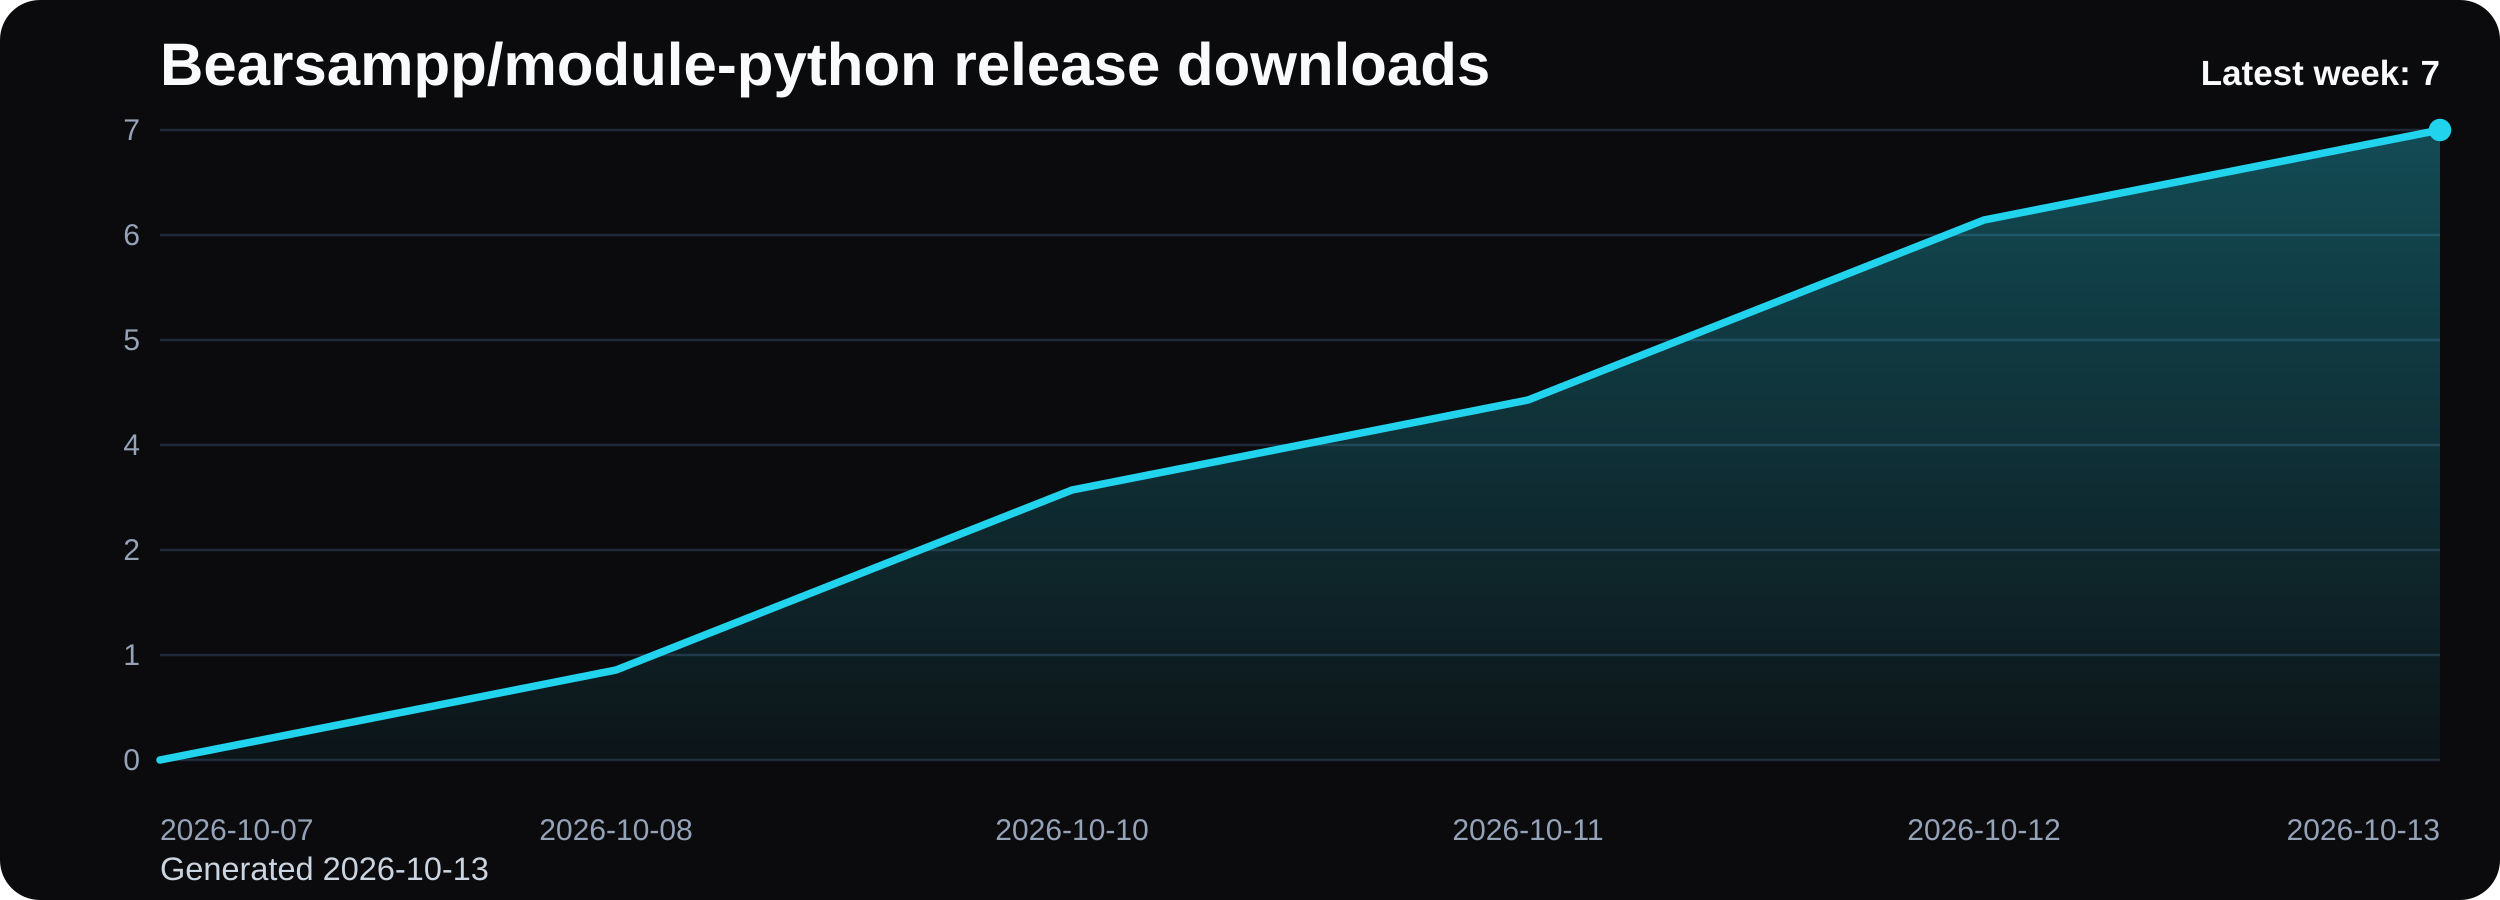
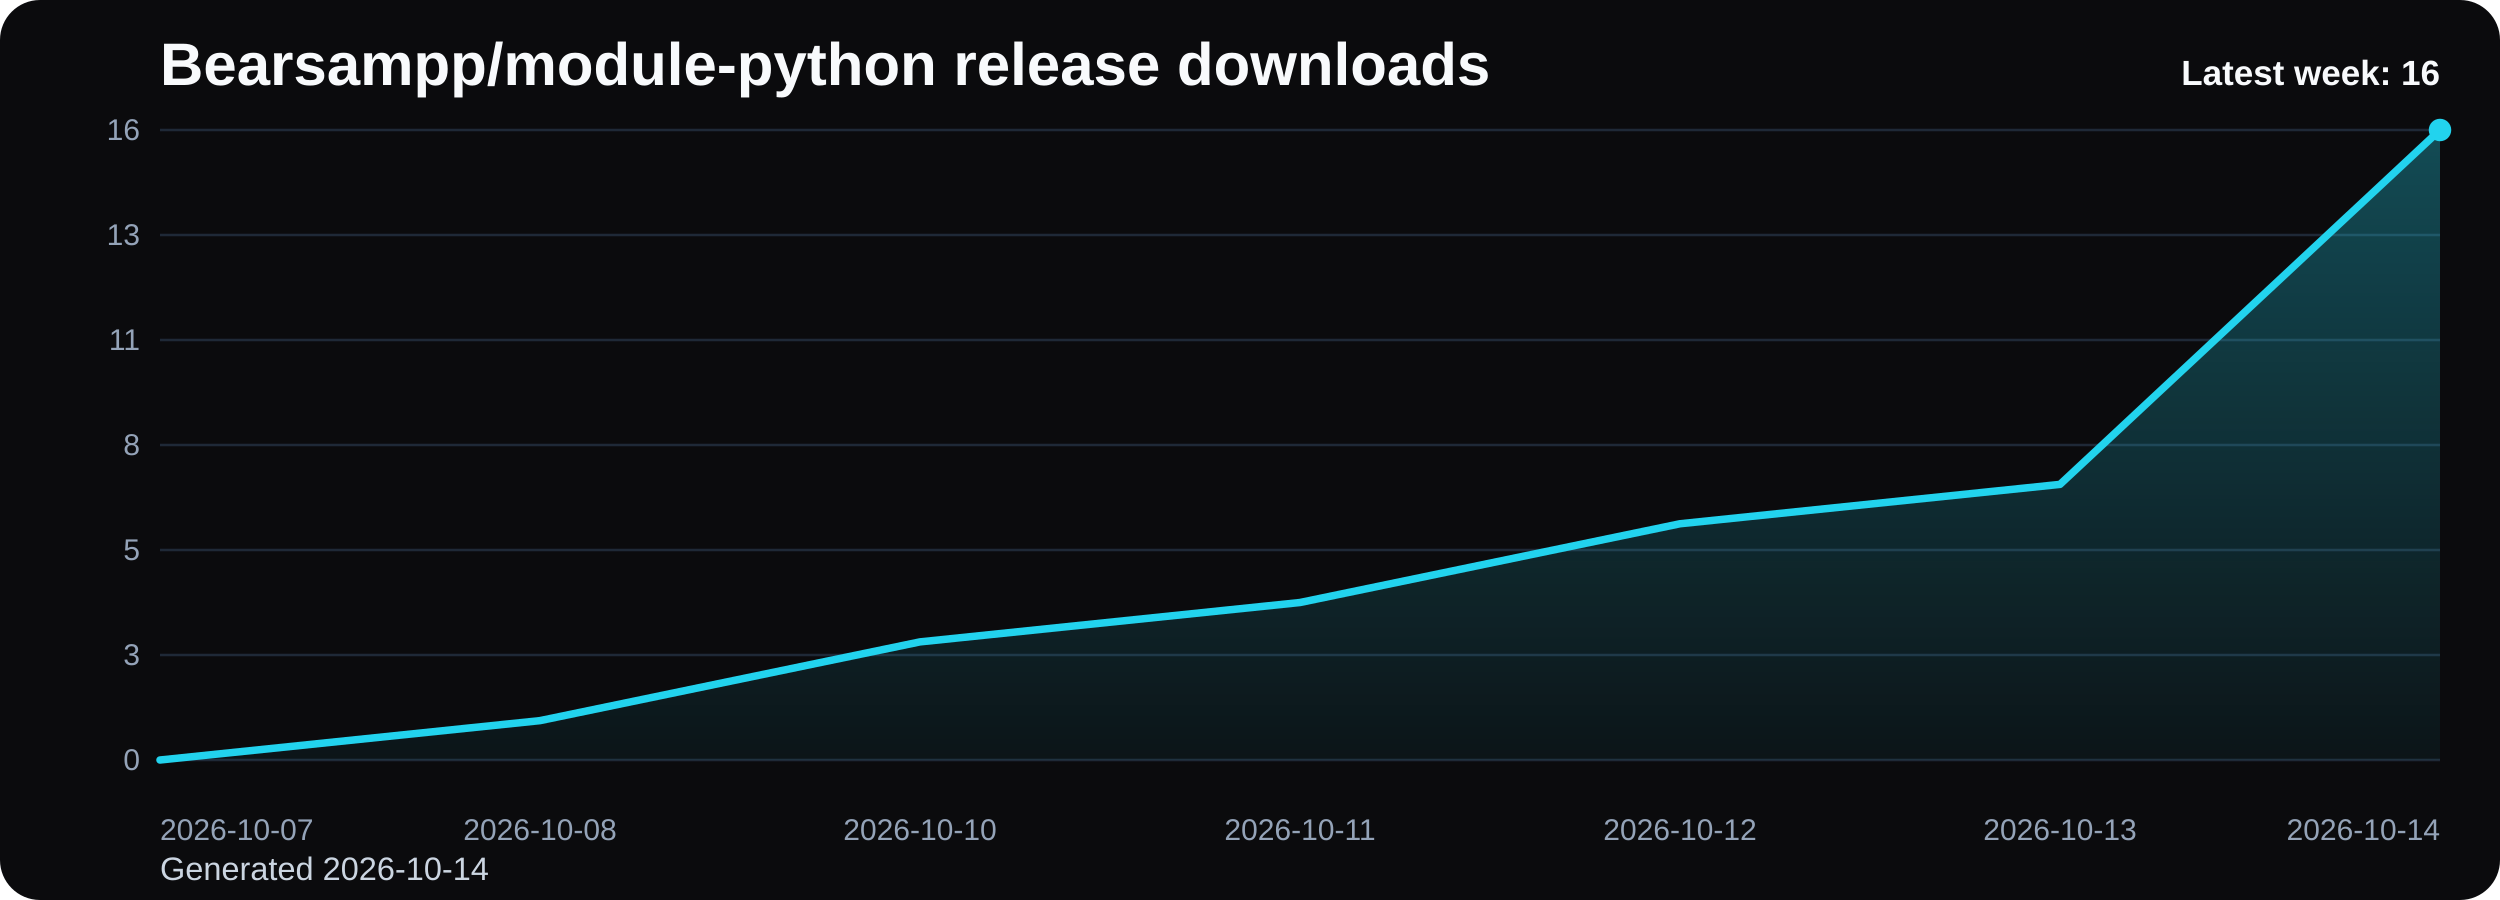
<svg xmlns="http://www.w3.org/2000/svg" viewBox="0 0 1000 360" role="img" aria-label="Bearsampp/module-python release downloads chart">
  <defs>
    <linearGradient id="fill-weekly-black" x1="0" y1="0" x2="0" y2="1">
      <stop offset="0%" stop-color="#22d3ee" stop-opacity="0.32" />
      <stop offset="100%" stop-color="#22d3ee" stop-opacity="0.05" />
    </linearGradient>
    <style>
      .bg { fill: #0b0b0d; }
      .title { font: 700 24px Arial, sans-serif; fill: #f8fafc; }
      .sub { font: 400 13px Arial, sans-serif; fill: #cbd5e1; }
      .grid { stroke: #1f2937; stroke-width: 1; }
      .axis { font: 400 12px Arial, sans-serif; fill: #94a3b8; }
      .line { fill: none; stroke: #22d3ee; stroke-width: 3; stroke-linecap: round; stroke-linejoin: round; }
      .dot { fill: #22d3ee; }
      .value { font: 600 11px Arial, sans-serif; fill: #cbd5e1; }
      .latest { font: 700 14px Arial, sans-serif; fill: #f8fafc; }
    </style>
  </defs>
  <rect class="bg" x="0" y="0" width="1000" height="360" rx="16" />
  <text class="title" x="64" y="34">Bearsampp/module-python release downloads</text>
-   <text class="sub" x="64" y="352">Generated 2026-10-13</text>
+   <text class="sub" x="64" y="352">Generated 2026-10-14</text>
  <line x1="64" y1="52.00" x2="976" y2="52.00" class="grid" />
-   <text x="56" y="56.00" text-anchor="end" class="axis">7</text>
+   <text x="56" y="56.00" text-anchor="end" class="axis">16</text>
  <line x1="64" y1="94.00" x2="976" y2="94.00" class="grid" />
-   <text x="56" y="98.00" text-anchor="end" class="axis">6</text>
+   <text x="56" y="98.00" text-anchor="end" class="axis">13</text>
  <line x1="64" y1="136.00" x2="976" y2="136.00" class="grid" />
-   <text x="56" y="140.00" text-anchor="end" class="axis">5</text>
+   <text x="56" y="140.00" text-anchor="end" class="axis">11</text>
  <line x1="64" y1="178.00" x2="976" y2="178.00" class="grid" />
-   <text x="56" y="182.00" text-anchor="end" class="axis">4</text>
+   <text x="56" y="182.00" text-anchor="end" class="axis">8</text>
  <line x1="64" y1="220.00" x2="976" y2="220.00" class="grid" />
-   <text x="56" y="224.00" text-anchor="end" class="axis">2</text>
+   <text x="56" y="224.00" text-anchor="end" class="axis">5</text>
  <line x1="64" y1="262.00" x2="976" y2="262.00" class="grid" />
-   <text x="56" y="266.00" text-anchor="end" class="axis">1</text>
+   <text x="56" y="266.00" text-anchor="end" class="axis">3</text>
  <line x1="64" y1="304.00" x2="976" y2="304.00" class="grid" />
  <text x="56" y="308.00" text-anchor="end" class="axis">0</text>
-   <path d="M 64.00 304 L 64.00 304.00 L 246.40 268.00 L 428.80 196.00 L 611.20 160.00 L 793.60 88.00 L 976.00 52.00 L 976.00 304 Z" fill="url(#fill-weekly-black)" />
-   <polyline class="line" points="64.00,304.00 246.40,268.00 428.80,196.00 611.20,160.00 793.60,88.00 976.00,52.00" />
+   <path d="M 64.00 304 L 64.00 304.00 L 216.00 288.25 L 368.00 256.75 L 520.00 241.00 L 672.00 209.50 L 824.00 193.75 L 976.00 52.00 L 976.00 304 Z" fill="url(#fill-weekly-black)" />
+   <polyline class="line" points="64.00,304.00 216.00,288.25 368.00,256.75 520.00,241.00 672.00,209.50 824.00,193.75 976.00,52.00" />
  <circle class="dot" cx="976.00" cy="52.00" r="4.5" />
  <text class="axis" x="64.00" y="336" text-anchor="start">2026-10-07</text>
-   <text class="axis" x="246.40" y="336" text-anchor="middle">2026-10-08</text>
-   <text class="axis" x="428.80" y="336" text-anchor="middle">2026-10-10</text>
-   <text class="axis" x="611.20" y="336" text-anchor="middle">2026-10-11</text>
-   <text class="axis" x="793.60" y="336" text-anchor="middle">2026-10-12</text>
-   <text class="axis" x="976.00" y="336" text-anchor="end">2026-10-13</text>
-   <text class="latest" x="976" y="34" text-anchor="end">Latest week: 7</text>
+   <text class="axis" x="216.00" y="336" text-anchor="middle">2026-10-08</text>
+   <text class="axis" x="368.00" y="336" text-anchor="middle">2026-10-10</text>
+   <text class="axis" x="520.00" y="336" text-anchor="middle">2026-10-11</text>
+   <text class="axis" x="672.00" y="336" text-anchor="middle">2026-10-12</text>
+   <text class="axis" x="824.00" y="336" text-anchor="middle">2026-10-13</text>
+   <text class="axis" x="976.00" y="336" text-anchor="end">2026-10-14</text>
+   <text class="latest" x="976" y="34" text-anchor="end">Latest week: 16</text>
</svg>
